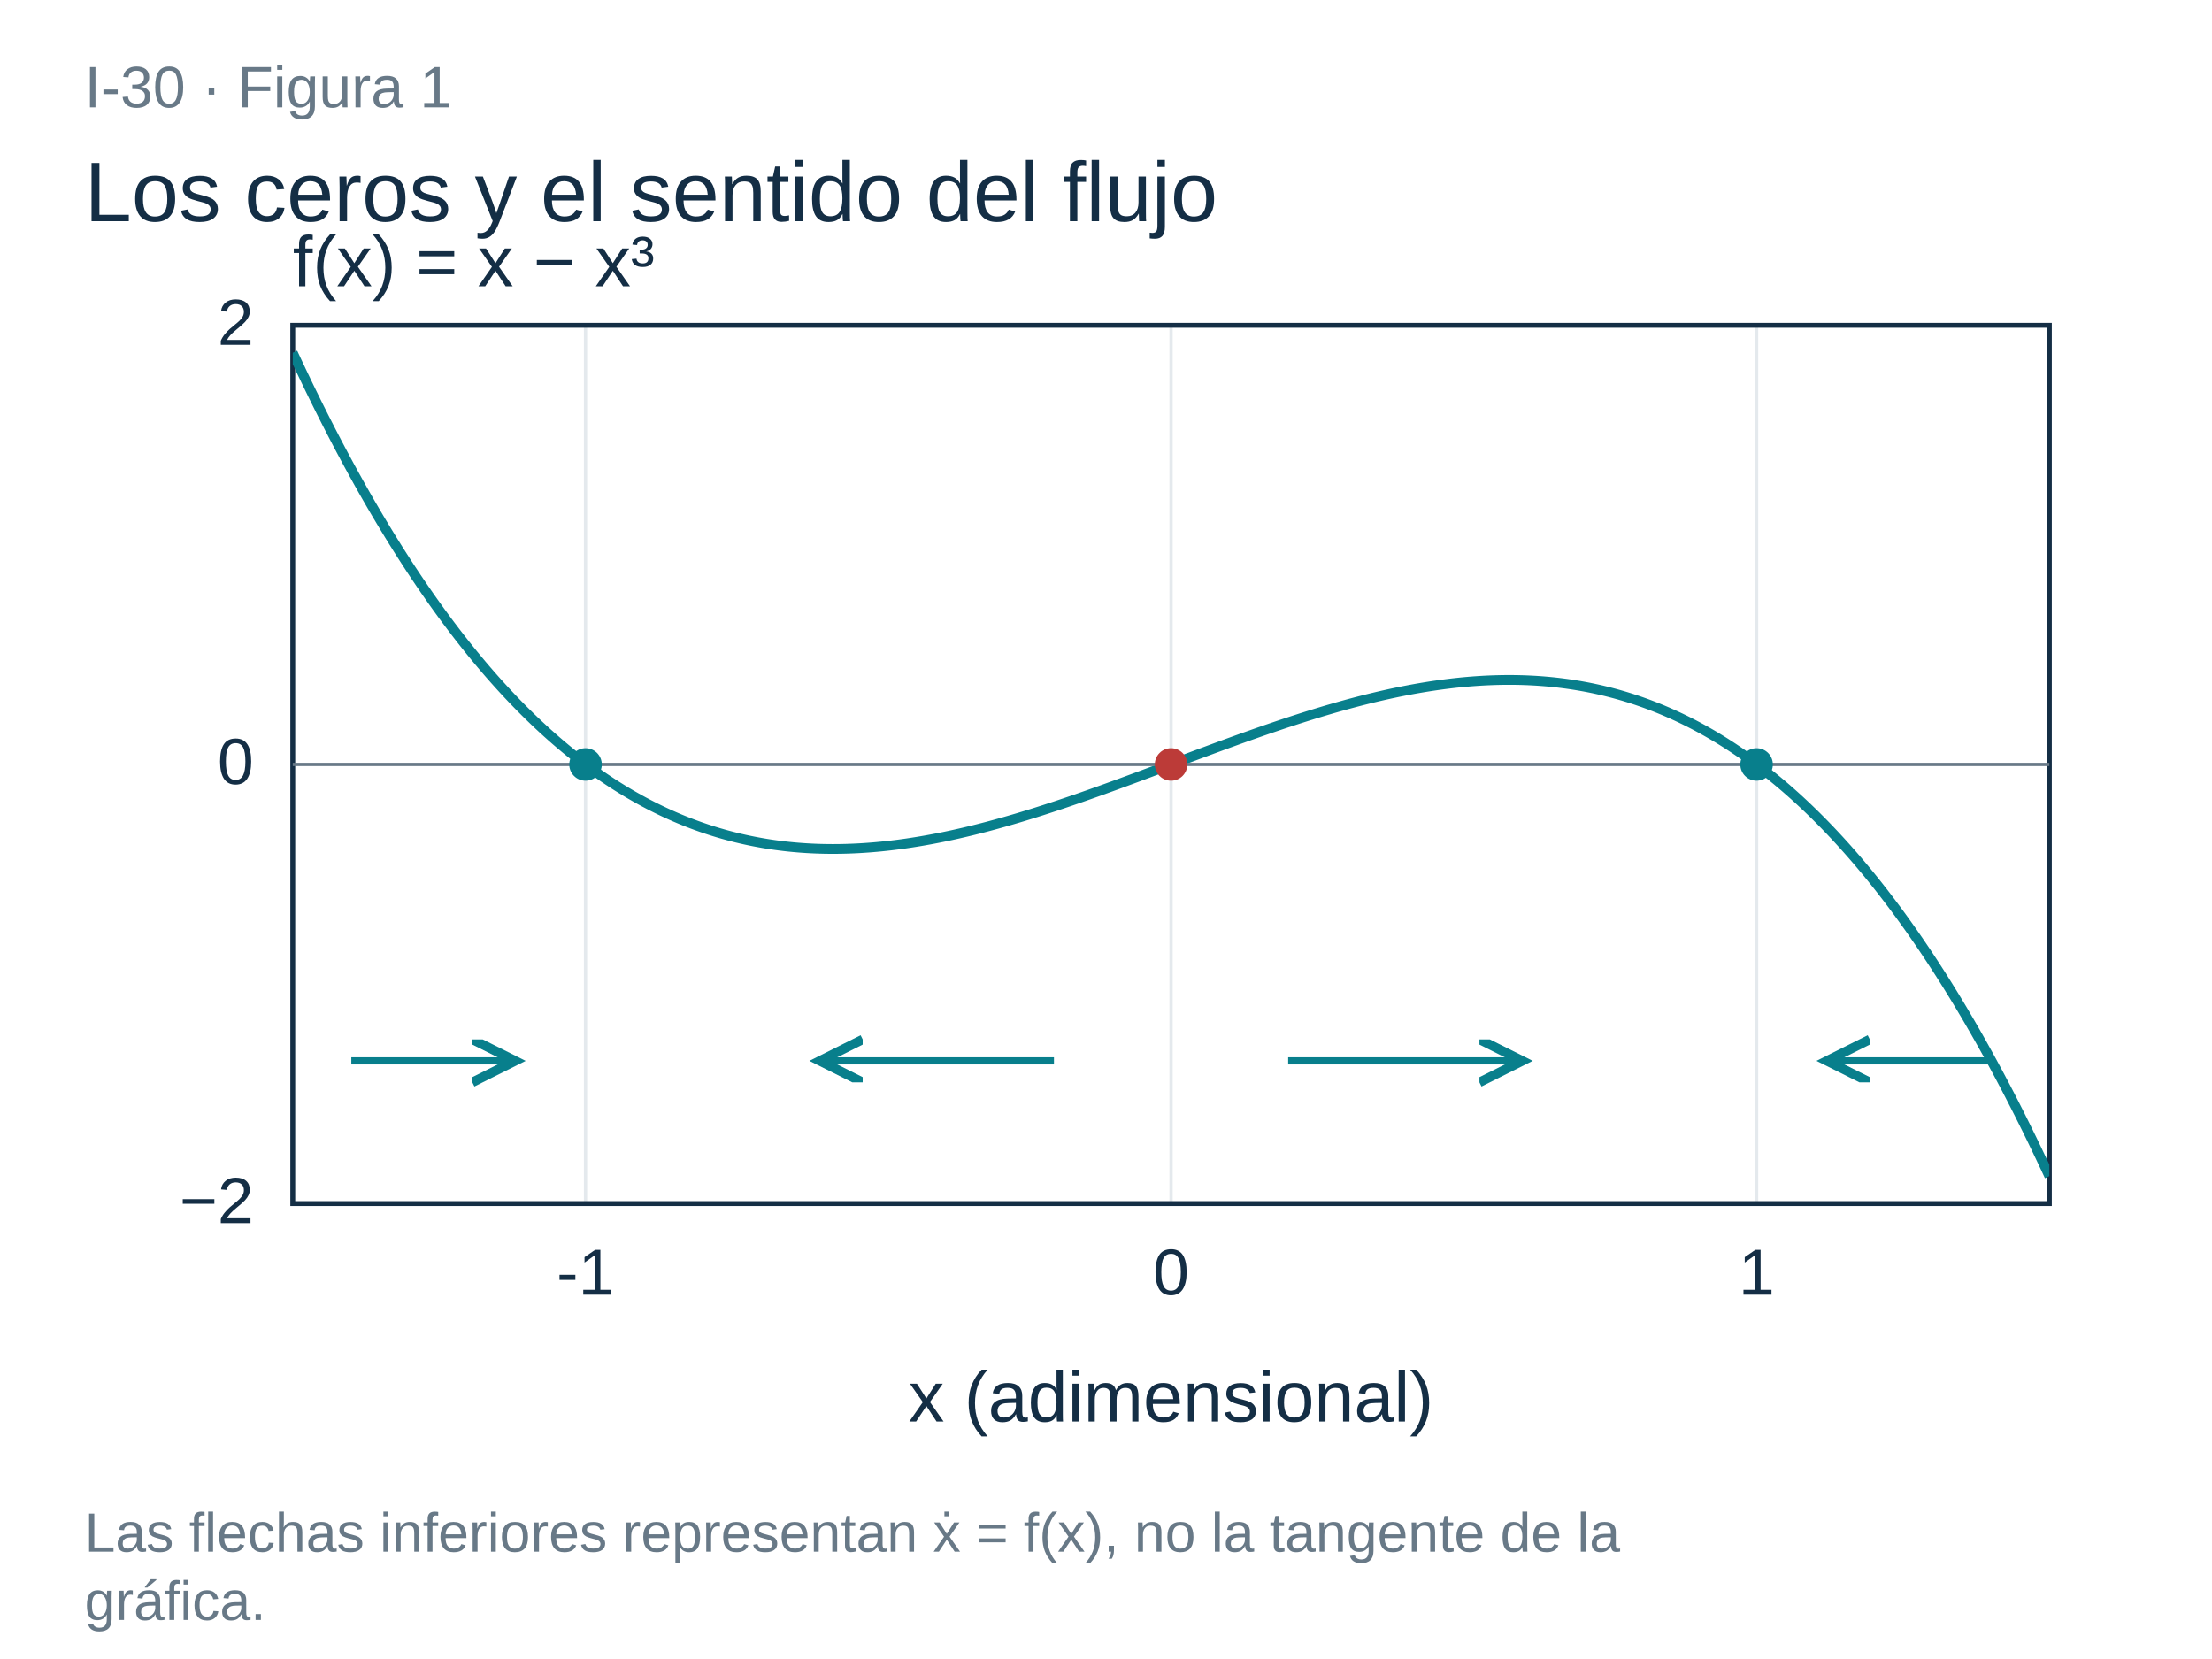
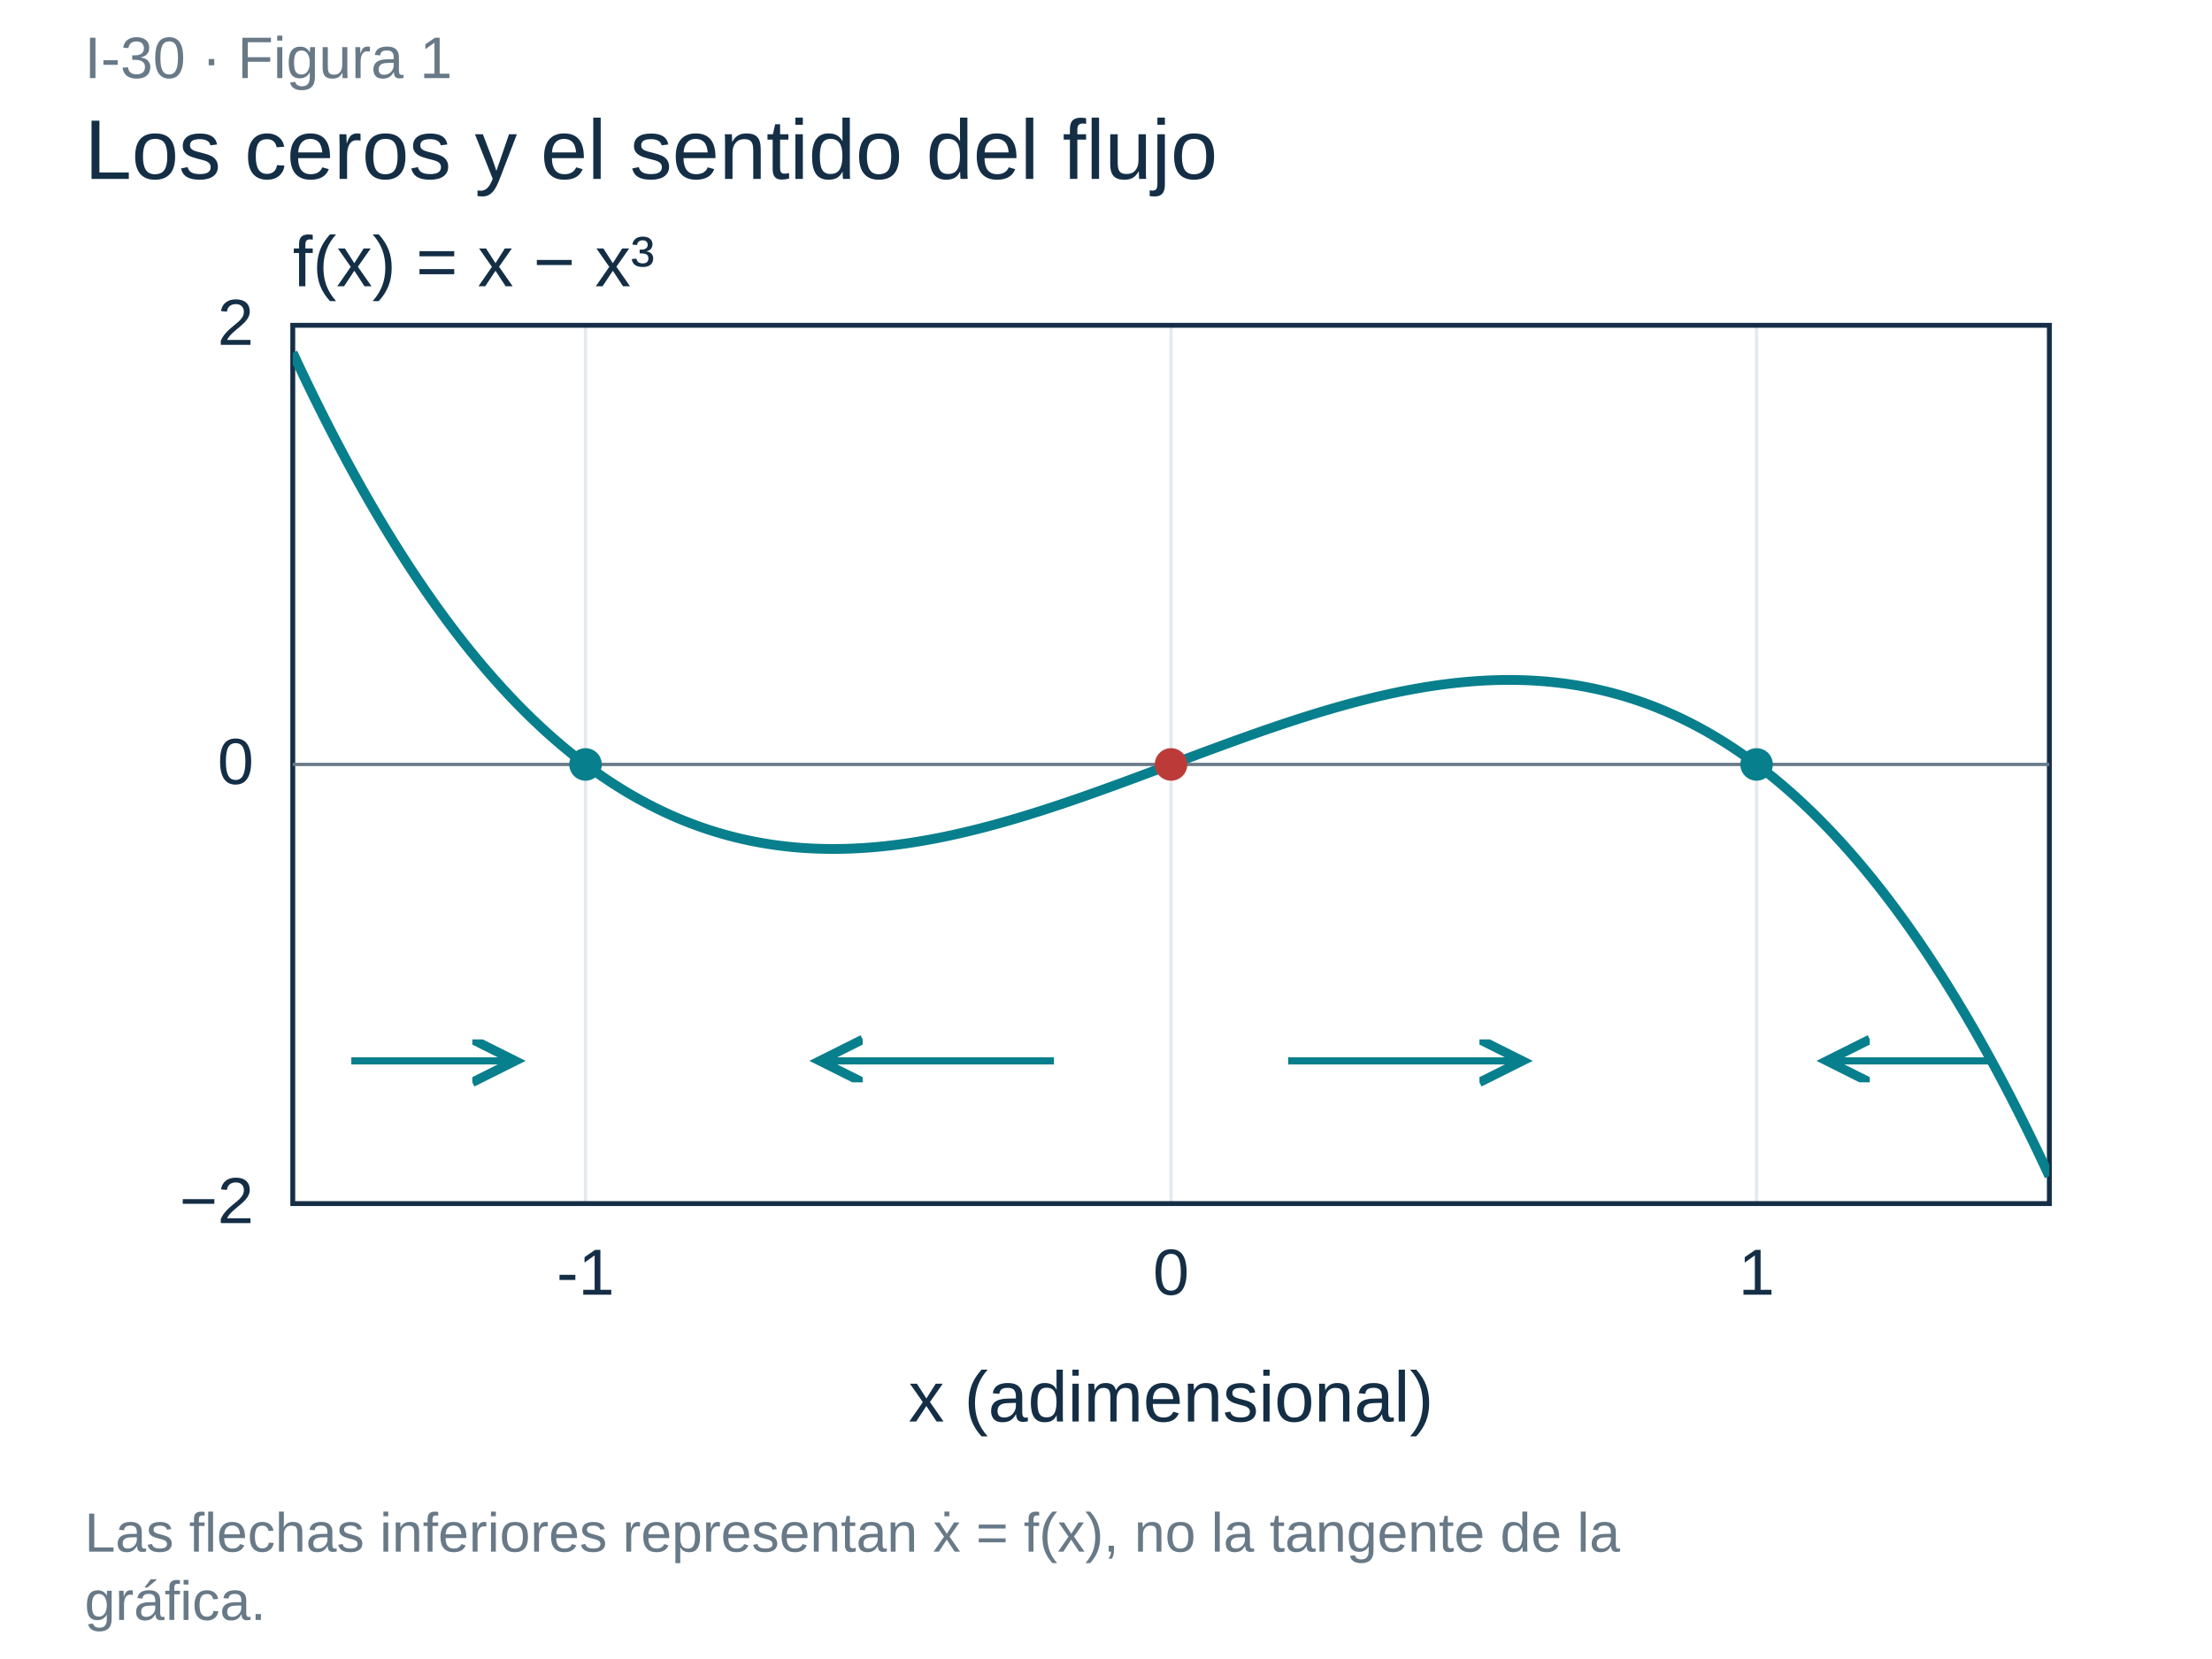
<svg xmlns="http://www.w3.org/2000/svg" width="680" height="510" viewBox="0 0 680 510" role="img" aria-labelledby="title desc">
  <defs>
    <clipPath id="plot">
      <rect x="90" y="100" width="540" height="270" />
    </clipPath>
    <marker id="arr" markerWidth="8" markerHeight="8" refX="6" refY="3" orient="auto">
      <path d="M0 0L6 3L0 6" fill="none" stroke="context-stroke" stroke-width="1.3" />
    </marker>
  </defs>
  <rect width="680" height="510" fill="white" />
-   <text x="26" y="33" font-family="Arial,sans-serif" font-size="18" fill="#687987" text-anchor="start">I-30 · Figura 1</text>
-   <text x="26" y="68" font-family="Arial,sans-serif" font-size="26" fill="#142e45" text-anchor="start">Los ceros y el sentido del flujo</text>
+   <text x="26" y="24" font-family="Arial,sans-serif" font-size="18" fill="#687987" text-anchor="start">I-30 · Figura 1</text>
+   <text x="26" y="55" font-family="Arial,sans-serif" font-size="26" fill="#142e45" text-anchor="start">Los ceros y el sentido del flujo</text>
  <path d="M180.0 100V370" stroke="#e4e9ed" />
  <text x="180.0" y="398" font-family="Arial,sans-serif" font-size="20" fill="#142e45" text-anchor="middle">-1</text>
  <path d="M360.0 100V370" stroke="#e4e9ed" />
  <text x="360.0" y="398" font-family="Arial,sans-serif" font-size="20" fill="#142e45" text-anchor="middle">0</text>
  <path d="M540.0 100V370" stroke="#e4e9ed" />
  <text x="540.0" y="398" font-family="Arial,sans-serif" font-size="20" fill="#142e45" text-anchor="middle">1</text>
  <path d="M90 370.0H630" stroke="#e4e9ed" />
  <text x="78" y="376.0" font-family="Arial,sans-serif" font-size="20" fill="#142e45" text-anchor="end">−2</text>
  <path d="M90 235.0H630" stroke="#e4e9ed" />
  <text x="78" y="241.0" font-family="Arial,sans-serif" font-size="20" fill="#142e45" text-anchor="end">0</text>
  <path d="M90 100.0H630" stroke="#e4e9ed" />
  <text x="78" y="106.0" font-family="Arial,sans-serif" font-size="20" fill="#142e45" text-anchor="end">2</text>
  <rect x="90" y="100" width="540" height="270" fill="none" stroke="#142e45" stroke-width="1.5" />
  <text x="360.0" y="437" font-family="Arial,sans-serif" font-size="22" fill="#142e45" text-anchor="middle">x (adimensional)</text>
  <text x="90" y="88" font-family="Arial,sans-serif" font-size="22" fill="#142e45" text-anchor="start">f(x) = x − x³</text>
  <polyline points="90.000,108.438 91.350,111.331 92.700,114.191 94.050,117.017 95.400,119.810 96.750,122.569 98.100,125.294 99.450,127.987 100.800,130.646 102.150,133.273 103.500,135.867 104.850,138.428 106.200,140.958 107.550,143.455 108.900,145.920 110.250,148.353 111.600,150.755 112.950,153.126 114.300,155.465 115.650,157.773 117.000,160.050 118.350,162.296 119.700,164.512 121.050,166.697 122.400,168.852 123.750,170.977 125.100,173.072 126.450,175.138 127.800,177.173 129.150,179.180 130.500,181.157 131.850,183.105 133.200,185.025 134.550,186.915 135.900,188.777 137.250,190.611 138.600,192.416 139.950,194.194 141.300,195.944 142.650,197.666 144.000,199.360 145.350,201.027 146.700,202.667 148.050,204.280 149.400,205.866 150.750,207.426 152.100,208.959 153.450,210.465 154.800,211.946 156.150,213.400 157.500,214.829 158.850,216.232 160.200,217.610 161.550,218.962 162.900,220.290 164.250,221.592 165.600,222.869 166.950,224.122 168.300,225.351 169.650,226.555 171.000,227.735 172.350,228.892 173.700,230.024 175.050,231.133 176.400,232.218 177.750,233.281 179.100,234.320 180.450,235.336 181.800,236.330 183.150,237.301 184.500,238.249 185.850,239.176 187.200,240.080 188.550,240.963 189.900,241.824 191.250,242.663 192.600,243.481 193.950,244.278 195.300,245.053 196.650,245.808 198.000,246.542 199.350,247.256 200.700,247.950 202.050,248.623 203.400,249.276 204.750,249.909 206.100,250.523 207.450,251.118 208.800,251.692 210.150,252.248 211.500,252.785 212.850,253.303 214.200,253.803 215.550,254.284 216.900,254.746 218.250,255.191 219.600,255.618 220.950,256.027 222.300,256.418 223.650,256.792 225.000,257.148 226.350,257.488 227.700,257.811 229.050,258.116 230.400,258.406 231.750,258.679 233.100,258.935 234.450,259.176 235.800,259.401 237.150,259.610 238.500,259.803 239.850,259.981 241.200,260.144 242.550,260.292 243.900,260.425 245.250,260.543 246.600,260.647 247.950,260.736 249.300,260.811 250.650,260.873 252.000,260.920 253.350,260.954 254.700,260.974 256.050,260.981 257.400,260.974 258.750,260.955 260.100,260.923 261.450,260.878 262.800,260.821 264.150,260.752 265.500,260.670 266.850,260.576 268.200,260.471 269.550,260.354 270.900,260.226 272.250,260.086 273.600,259.935 274.950,259.773 276.300,259.601 277.650,259.418 279.000,259.224 280.350,259.020 281.700,258.806 283.050,258.583 284.400,258.349 285.750,258.106 287.100,257.853 288.450,257.592 289.800,257.321 291.150,257.041 292.500,256.753 293.850,256.456 295.200,256.151 296.550,255.837 297.900,255.516 299.250,255.186 300.600,254.849 301.950,254.505 303.300,254.153 304.650,253.794 306.000,253.428 307.350,253.055 308.700,252.675 310.050,252.289 311.400,251.896 312.750,251.498 314.100,251.093 315.450,250.683 316.800,250.267 318.150,249.845 319.500,249.419 320.850,248.987 322.200,248.550 323.550,248.108 324.900,247.662 326.250,247.211 327.600,246.756 328.950,246.297 330.300,245.834 331.650,245.368 333.000,244.897 334.350,244.423 335.700,243.946 337.050,243.466 338.400,242.983 339.750,242.498 341.100,242.009 342.450,241.519 343.800,241.026 345.150,240.531 346.500,240.034 347.850,239.535 349.200,239.035 350.550,238.534 351.900,238.031 353.250,237.528 354.600,237.023 355.950,236.518 357.300,236.012 358.650,235.506 360.000,235.000 361.350,234.494 362.700,233.988 364.050,233.482 365.400,232.977 366.750,232.472 368.100,231.969 369.450,231.466 370.800,230.965 372.150,230.465 373.500,229.966 374.850,229.469 376.200,228.974 377.550,228.481 378.900,227.991 380.250,227.502 381.600,227.017 382.950,226.534 384.300,226.054 385.650,225.577 387.000,225.103 388.350,224.632 389.700,224.166 391.050,223.703 392.400,223.244 393.750,222.789 395.100,222.338 396.450,221.892 397.800,221.450 399.150,221.013 400.500,220.581 401.850,220.155 403.200,219.733 404.550,219.317 405.900,218.907 407.250,218.502 408.600,218.104 409.950,217.711 411.300,217.325 412.650,216.945 414.000,216.572 415.350,216.206 416.700,215.847 418.050,215.495 419.400,215.151 420.750,214.814 422.100,214.484 423.450,214.163 424.800,213.849 426.150,213.544 427.500,213.247 428.850,212.959 430.200,212.679 431.550,212.408 432.900,212.147 434.250,211.894 435.600,211.651 436.950,211.417 438.300,211.194 439.650,210.980 441.000,210.776 442.350,210.582 443.700,210.399 445.050,210.227 446.400,210.065 447.750,209.914 449.100,209.774 450.450,209.646 451.800,209.529 453.150,209.424 454.500,209.330 455.850,209.248 457.200,209.179 458.550,209.122 459.900,209.077 461.250,209.045 462.600,209.026 463.950,209.019 465.300,209.026 466.650,209.046 468.000,209.080 469.350,209.127 470.700,209.189 472.050,209.264 473.400,209.353 474.750,209.457 476.100,209.575 477.450,209.708 478.800,209.856 480.150,210.019 481.500,210.197 482.850,210.390 484.200,210.599 485.550,210.824 486.900,211.065 488.250,211.321 489.600,211.594 490.950,211.884 492.300,212.189 493.650,212.512 495.000,212.852 496.350,213.208 497.700,213.582 499.050,213.973 500.400,214.382 501.750,214.809 503.100,215.254 504.450,215.716 505.800,216.197 507.150,216.697 508.500,217.215 509.850,217.752 511.200,218.308 512.550,218.882 513.900,219.477 515.250,220.091 516.600,220.724 517.950,221.377 519.300,222.050 520.650,222.744 522.000,223.457 523.350,224.192 524.700,224.947 526.050,225.722 527.400,226.519 528.750,227.337 530.100,228.176 531.450,229.037 532.800,229.920 534.150,230.824 535.500,231.751 536.850,232.699 538.200,233.670 539.550,234.664 540.900,235.680 542.250,236.719 543.600,237.782 544.950,238.867 546.300,239.976 547.650,241.108 549.000,242.265 550.350,243.445 551.700,244.649 553.050,245.878 554.400,247.131 555.750,248.408 557.100,249.710 558.450,251.038 559.800,252.390 561.150,253.768 562.500,255.171 563.850,256.600 565.200,258.054 566.550,259.535 567.900,261.041 569.250,262.574 570.600,264.134 571.950,265.720 573.300,267.333 574.650,268.973 576.000,270.640 577.350,272.334 578.700,274.056 580.050,275.806 581.400,277.584 582.750,279.389 584.100,281.223 585.450,283.085 586.800,284.975 588.150,286.895 589.500,288.843 590.850,290.820 592.200,292.827 593.550,294.862 594.900,296.928 596.250,299.023 597.600,301.148 598.950,303.303 600.300,305.488 601.650,307.704 603.000,309.950 604.350,312.227 605.700,314.535 607.050,316.874 608.400,319.245 609.750,321.647 611.100,324.080 612.450,326.545 613.800,329.042 615.150,331.572 616.500,334.133 617.850,336.727 619.200,339.354 620.550,342.013 621.900,344.706 623.250,347.431 624.600,350.190 625.950,352.983 627.300,355.809 628.650,358.669 630.000,361.562" fill="none" stroke="#087f8c" stroke-width="3" clip-path="url(#plot)" />
  <polyline points="90.000,235.000 630.000,235.000" fill="none" stroke="#687987" stroke-width="1" clip-path="url(#plot)" />
  <circle cx="180.000" cy="235.000" r="5" fill="#087f8c" />
  <circle cx="360.000" cy="235.000" r="5" fill="#bc3b38" />
  <circle cx="540.000" cy="235.000" r="5" fill="#087f8c" />
  <path d="M108 326.125L158.4 326.125" fill="none" stroke="#087f8c" stroke-width="2.2" marker-end="url(#arr)" clip-path="url(#plot)" />
  <path d="M324.0 326.125L252.0 326.125" fill="none" stroke="#087f8c" stroke-width="2.2" marker-end="url(#arr)" clip-path="url(#plot)" />
  <path d="M396.0 326.125L468 326.125" fill="none" stroke="#087f8c" stroke-width="2.2" marker-end="url(#arr)" clip-path="url(#plot)" />
  <path d="M612.0 326.125L561.6 326.125" fill="none" stroke="#087f8c" stroke-width="2.2" marker-end="url(#arr)" clip-path="url(#plot)" />
  <text x="26" y="477" font-family="Arial,sans-serif" font-size="17" fill="#687987" text-anchor="start">Las flechas inferiores representan ẋ = f(x), no la tangente de la</text>
  <text x="26" y="498" font-family="Arial,sans-serif" font-size="17" fill="#687987" text-anchor="start">gráfica.</text>
</svg>
